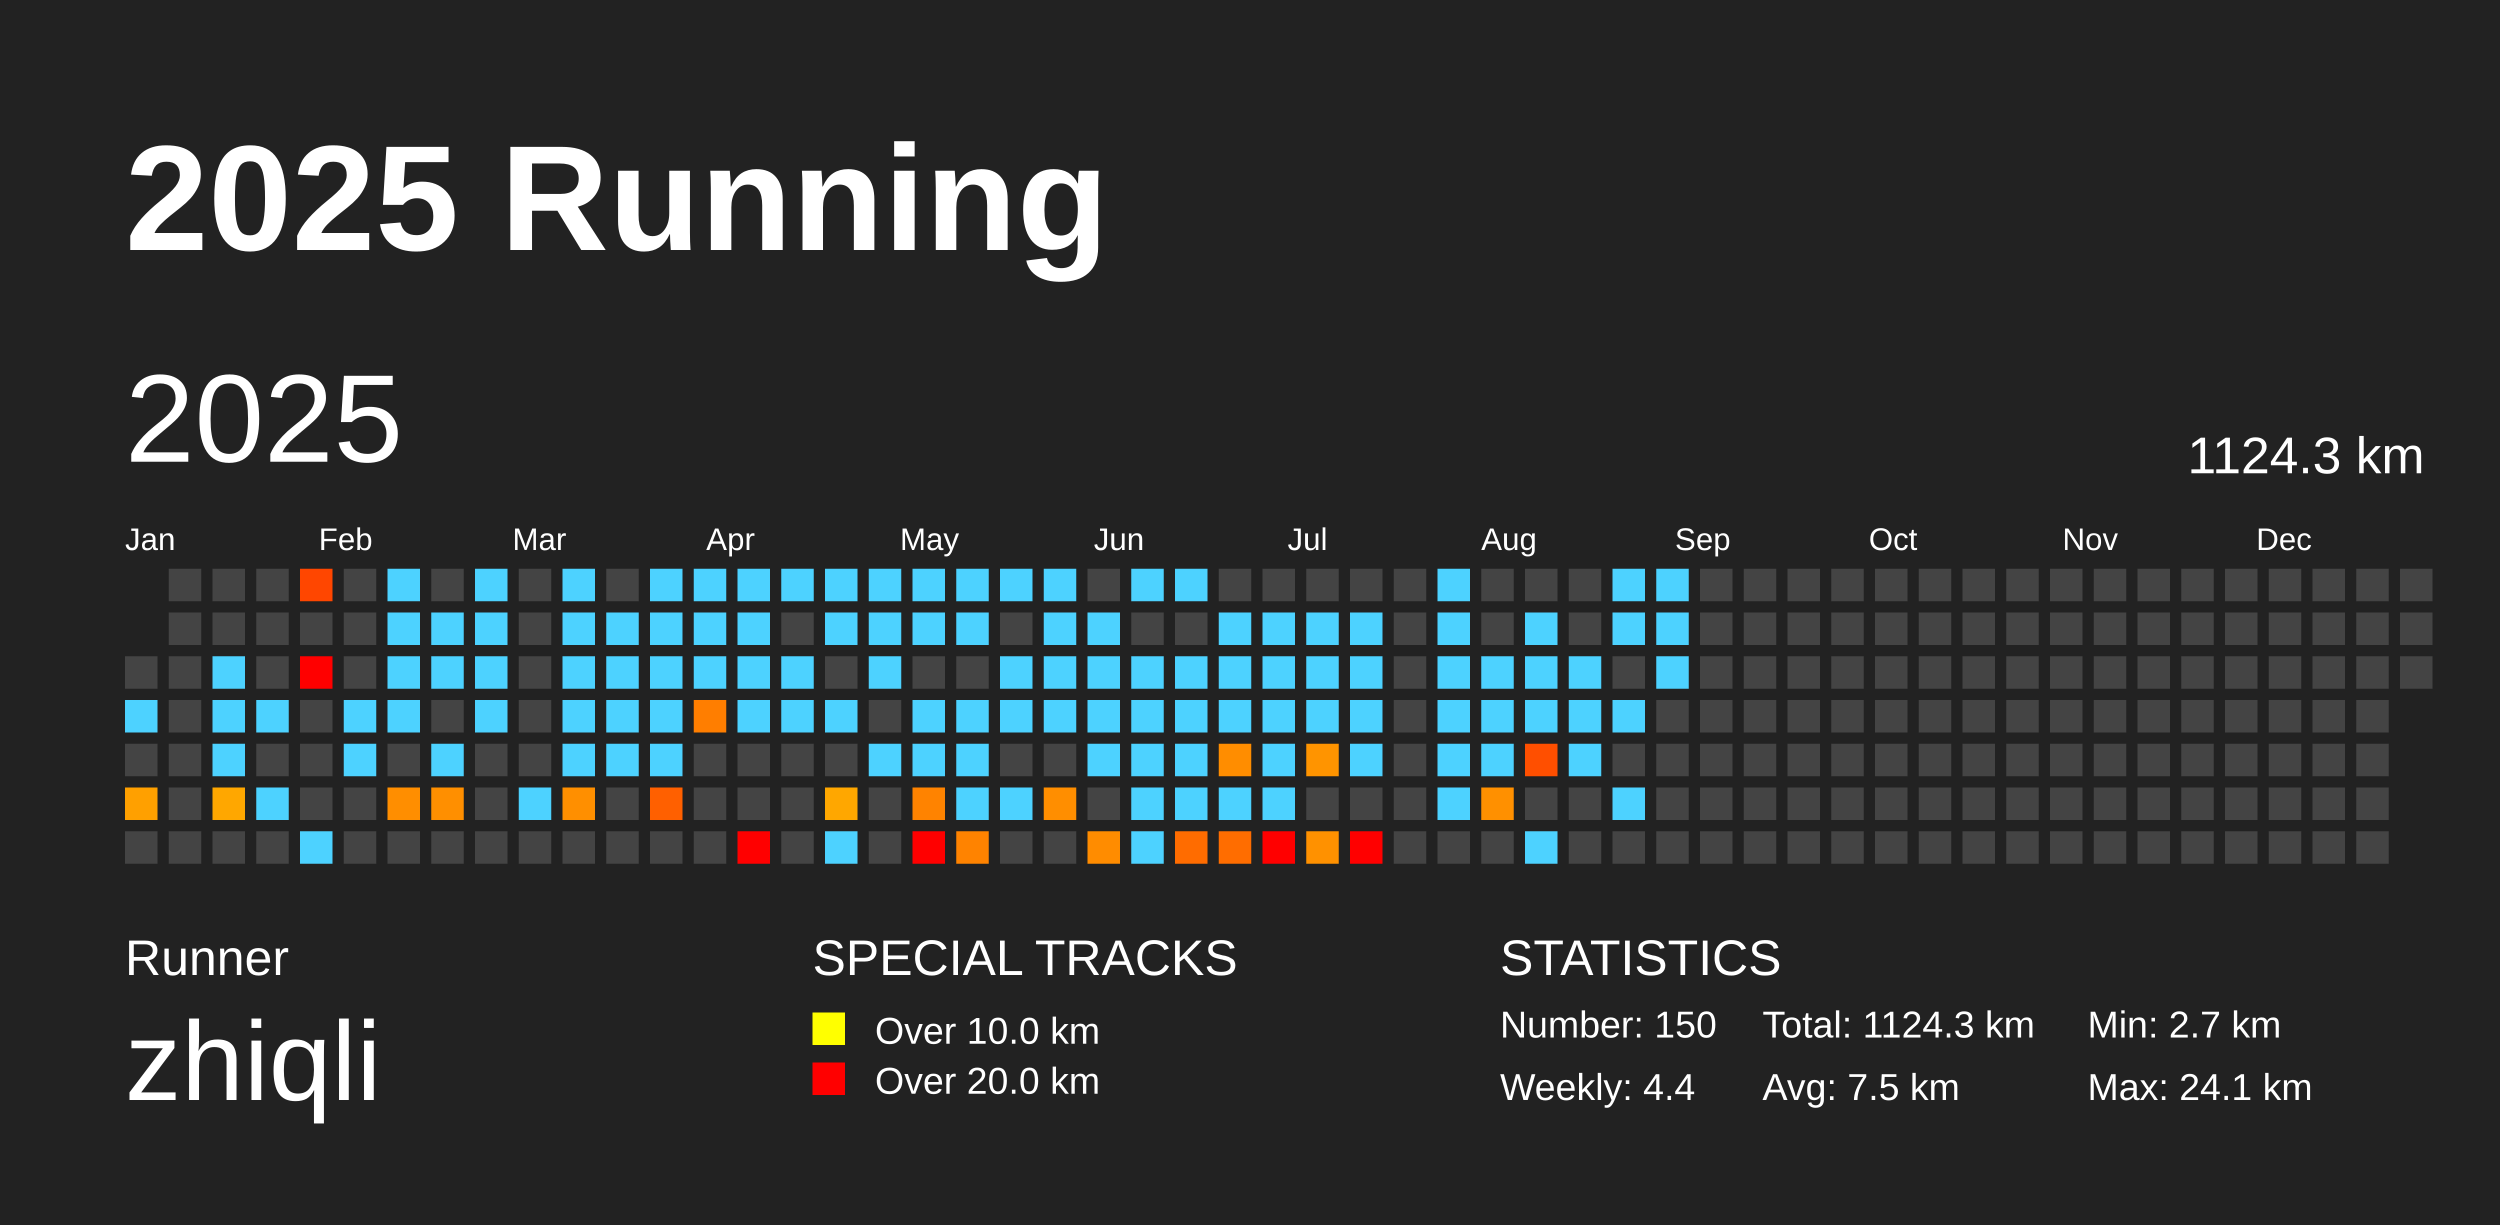
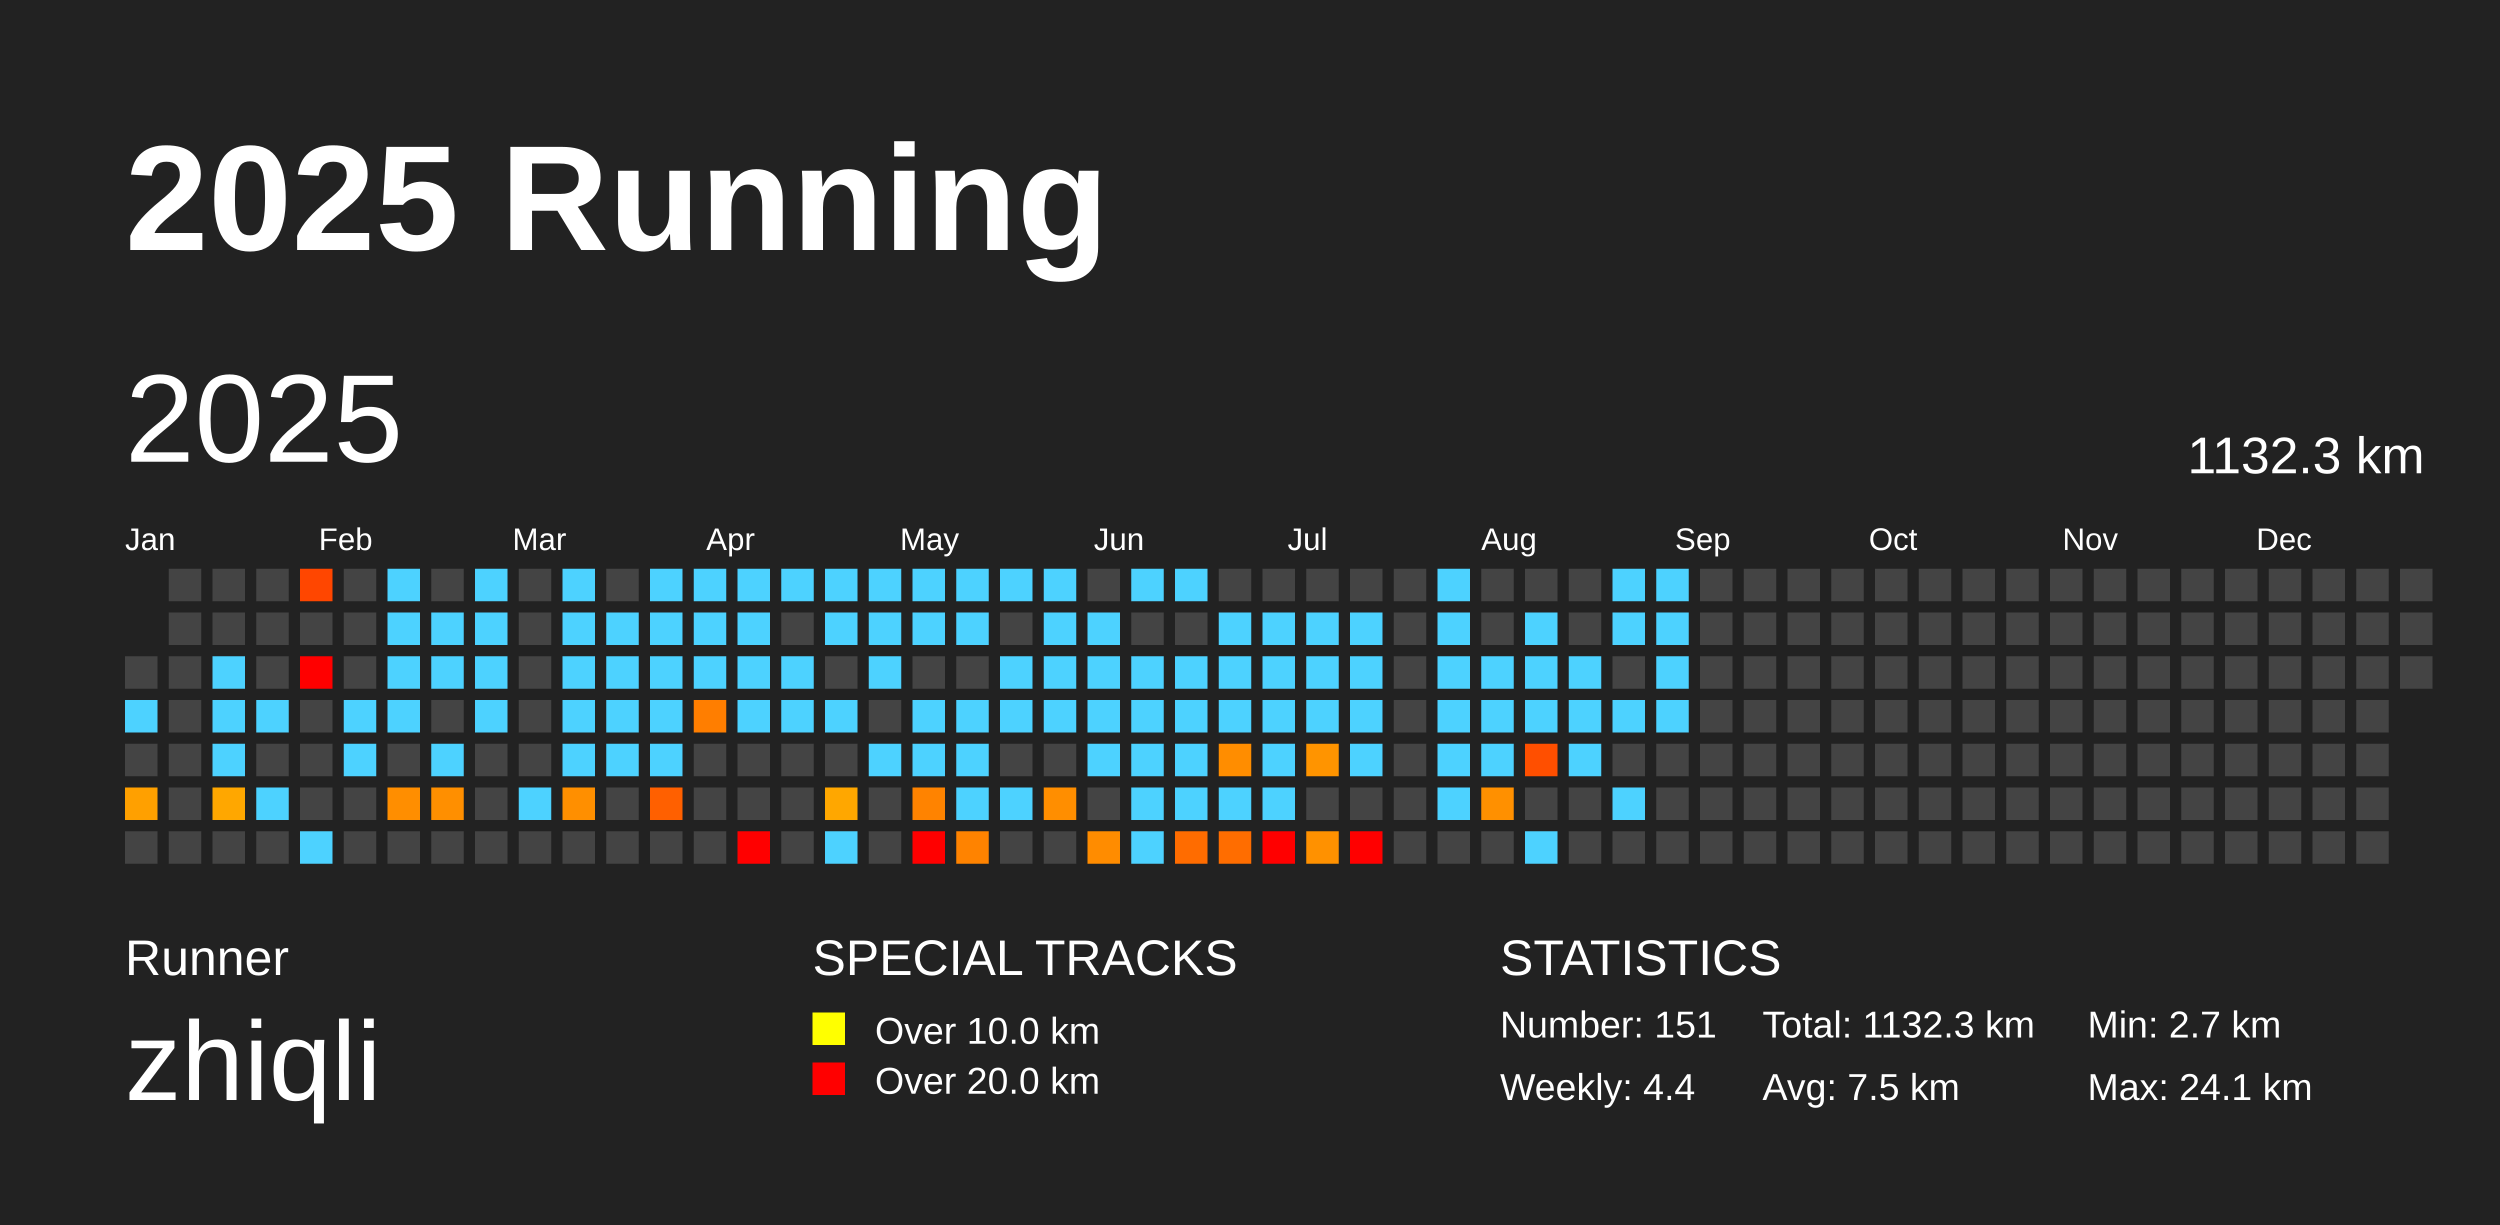
<svg xmlns="http://www.w3.org/2000/svg" baseProfile="full" height="98mm" version="1.1" viewBox="0,0,200,98" width="200mm">
  <defs />
  <rect fill="#222222" height="98" width="200" x="0" y="0" />
  <text fill="#FFFFFF" style="font-size:12px; font-family:Arial; font-weight:bold;" x="10" y="20">2025 Running</text>
  <text fill="#FFFFFF" style="font-size:4px; font-family:Arial" x="10" y="78">Runner</text>
  <text fill="#FFFFFF" style="font-size:9px; font-family:Arial" x="10" y="88">zhiqli</text>
  <text fill="#FFFFFF" style="font-size:4px; font-family:Arial" x="65" y="78">SPECIAL TRACKS</text>
  <rect fill="yellow" height="2.6" width="2.6" x="65" y="81" />
  <text fill="#FFFFFF" style="font-size:3px; font-family:Arial" x="70" y="83.5">Over 10.0 km</text>
  <rect fill="red" height="2.6" width="2.6" x="65" y="85" />
  <text fill="#FFFFFF" style="font-size:3px; font-family:Arial" x="70" y="87.5">Over 20.0 km</text>
  <text fill="#FFFFFF" style="font-size:4px; font-family:Arial" x="120" y="78">STATISTICS</text>
-   <text fill="#FFFFFF" style="font-size:3px; font-family:Arial" x="120" y="83">Number: 150</text>
+   <text fill="#FFFFFF" style="font-size:3px; font-family:Arial" x="120" y="83">Number: 151</text>
  <text fill="#FFFFFF" style="font-size:3px; font-family:Arial" x="120" y="88">Weekly: 4.4</text>
-   <text fill="#FFFFFF" style="font-size:3px; font-family:Arial" x="141" y="83">Total: 1124.3 km</text>
+   <text fill="#FFFFFF" style="font-size:3px; font-family:Arial" x="141" y="83">Total: 1132.3 km</text>
  <text fill="#FFFFFF" style="font-size:3px; font-family:Arial" x="141" y="88">Avg: 7.5 km</text>
  <text fill="#FFFFFF" style="font-size:3px; font-family:Arial" x="167" y="83">Min: 2.7 km</text>
  <text fill="#FFFFFF" style="font-size:3px; font-family:Arial" x="167" y="88">Max: 24.1 km</text>
  <text dominant-baseline="hanging" fill="#FFFFFF" style="font-size:10.0px; font-family:Arial;" x="10" y="30">2025</text>
-   <text dominant-baseline="hanging" fill="#FFFFFF" style="font-size:4.125px; font-family:Arial;" x="175" y="35">1124.3 km</text>
+   <text dominant-baseline="hanging" fill="#FFFFFF" style="font-size:4.125px; font-family:Arial;" x="175" y="35">1132.3 km</text>
  <text fill="#FFFFFF" style="font-size:2.5px; font-family:Arial" x="10.0" y="44">Jan</text>
  <text fill="#FFFFFF" style="font-size:2.5px; font-family:Arial" x="25.5" y="44">Feb</text>
  <text fill="#FFFFFF" style="font-size:2.5px; font-family:Arial" x="41.0" y="44">Mar</text>
  <text fill="#FFFFFF" style="font-size:2.5px; font-family:Arial" x="56.5" y="44">Apr</text>
  <text fill="#FFFFFF" style="font-size:2.5px; font-family:Arial" x="72.0" y="44">May</text>
  <text fill="#FFFFFF" style="font-size:2.5px; font-family:Arial" x="87.5" y="44">Jun</text>
  <text fill="#FFFFFF" style="font-size:2.5px; font-family:Arial" x="103.0" y="44">Jul</text>
  <text fill="#FFFFFF" style="font-size:2.5px; font-family:Arial" x="118.5" y="44">Aug</text>
  <text fill="#FFFFFF" style="font-size:2.5px; font-family:Arial" x="134.0" y="44">Sep</text>
  <text fill="#FFFFFF" style="font-size:2.5px; font-family:Arial" x="149.5" y="44">Oct</text>
  <text fill="#FFFFFF" style="font-size:2.5px; font-family:Arial" x="165.0" y="44">Nov</text>
  <text fill="#FFFFFF" style="font-size:2.5px; font-family:Arial" x="180.5" y="44">Dec</text>
  <rect fill="#444444" height="2.6" width="2.6" x="10.0" y="52.5" />
  <rect fill="#4dd2ff" height="2.6" width="2.6" x="10.0" y="56.0" />
  <rect fill="#444444" height="2.6" width="2.6" x="10.0" y="59.5" />
  <rect fill="#ffa000" height="2.6" width="2.6" x="10.0" y="63.0" />
  <rect fill="#444444" height="2.6" width="2.6" x="10.0" y="66.5" />
  <rect fill="#444444" height="2.6" width="2.6" x="13.5" y="45.5" />
  <rect fill="#444444" height="2.6" width="2.6" x="13.5" y="49.0" />
  <rect fill="#444444" height="2.6" width="2.6" x="13.5" y="52.5" />
  <rect fill="#444444" height="2.6" width="2.6" x="13.5" y="56.0" />
  <rect fill="#444444" height="2.6" width="2.6" x="13.5" y="59.5" />
  <rect fill="#444444" height="2.6" width="2.6" x="13.5" y="63.0" />
  <rect fill="#444444" height="2.6" width="2.6" x="13.5" y="66.5" />
  <rect fill="#444444" height="2.6" width="2.6" x="17.0" y="45.5" />
  <rect fill="#444444" height="2.6" width="2.6" x="17.0" y="49.0" />
  <rect fill="#4dd2ff" height="2.6" width="2.6" x="17.0" y="52.5" />
  <rect fill="#4dd2ff" height="2.6" width="2.6" x="17.0" y="56.0" />
  <rect fill="#4dd2ff" height="2.6" width="2.6" x="17.0" y="59.5" />
  <rect fill="#ffa700" height="2.6" width="2.6" x="17.0" y="63.0" />
  <rect fill="#444444" height="2.6" width="2.6" x="17.0" y="66.5" />
  <rect fill="#444444" height="2.6" width="2.6" x="20.5" y="45.5" />
  <rect fill="#444444" height="2.6" width="2.6" x="20.5" y="49.0" />
  <rect fill="#444444" height="2.6" width="2.6" x="20.5" y="52.5" />
  <rect fill="#4dd2ff" height="2.6" width="2.6" x="20.5" y="56.0" />
  <rect fill="#444444" height="2.6" width="2.6" x="20.5" y="59.5" />
  <rect fill="#4dd2ff" height="2.6" width="2.6" x="20.5" y="63.0" />
  <rect fill="#444444" height="2.6" width="2.6" x="20.5" y="66.5" />
  <rect fill="#ff4600" height="2.6" width="2.6" x="24.0" y="45.5" />
  <rect fill="#444444" height="2.6" width="2.6" x="24.0" y="49.0" />
  <rect fill="red" height="2.6" width="2.6" x="24.0" y="52.5" />
  <rect fill="#444444" height="2.6" width="2.6" x="24.0" y="56.0" />
  <rect fill="#444444" height="2.6" width="2.6" x="24.0" y="59.5" />
  <rect fill="#444444" height="2.6" width="2.6" x="24.0" y="63.0" />
  <rect fill="#4dd2ff" height="2.6" width="2.6" x="24.0" y="66.5" />
  <rect fill="#444444" height="2.6" width="2.6" x="27.5" y="45.5" />
  <rect fill="#444444" height="2.6" width="2.6" x="27.5" y="49.0" />
  <rect fill="#444444" height="2.6" width="2.6" x="27.5" y="52.5" />
  <rect fill="#4dd2ff" height="2.6" width="2.6" x="27.5" y="56.0" />
  <rect fill="#4dd2ff" height="2.6" width="2.6" x="27.5" y="59.5" />
  <rect fill="#444444" height="2.6" width="2.6" x="27.5" y="63.0" />
  <rect fill="#444444" height="2.6" width="2.6" x="27.5" y="66.5" />
  <rect fill="#4dd2ff" height="2.6" width="2.6" x="31.0" y="45.5" />
  <rect fill="#4dd2ff" height="2.6" width="2.6" x="31.0" y="49.0" />
  <rect fill="#4dd2ff" height="2.6" width="2.6" x="31.0" y="52.5" />
  <rect fill="#4dd2ff" height="2.6" width="2.6" x="31.0" y="56.0" />
  <rect fill="#444444" height="2.6" width="2.6" x="31.0" y="59.5" />
  <rect fill="#ff8e00" height="2.6" width="2.6" x="31.0" y="63.0" />
  <rect fill="#444444" height="2.6" width="2.6" x="31.0" y="66.5" />
  <rect fill="#444444" height="2.6" width="2.6" x="34.5" y="45.5" />
  <rect fill="#4dd2ff" height="2.6" width="2.6" x="34.5" y="49.0" />
  <rect fill="#4dd2ff" height="2.6" width="2.6" x="34.5" y="52.5" />
  <rect fill="#444444" height="2.6" width="2.6" x="34.5" y="56.0" />
  <rect fill="#4dd2ff" height="2.6" width="2.6" x="34.5" y="59.5" />
  <rect fill="#ff8f00" height="2.6" width="2.6" x="34.5" y="63.0" />
  <rect fill="#444444" height="2.6" width="2.6" x="34.5" y="66.5" />
  <rect fill="#4dd2ff" height="2.6" width="2.6" x="38.0" y="45.5" />
  <rect fill="#4dd2ff" height="2.6" width="2.6" x="38.0" y="49.0" />
  <rect fill="#4dd2ff" height="2.6" width="2.6" x="38.0" y="52.5" />
  <rect fill="#4dd2ff" height="2.6" width="2.6" x="38.0" y="56.0" />
  <rect fill="#444444" height="2.6" width="2.6" x="38.0" y="59.5" />
  <rect fill="#444444" height="2.6" width="2.6" x="38.0" y="63.0" />
  <rect fill="#444444" height="2.6" width="2.6" x="38.0" y="66.5" />
  <rect fill="#444444" height="2.6" width="2.6" x="41.5" y="45.5" />
  <rect fill="#444444" height="2.6" width="2.6" x="41.5" y="49.0" />
  <rect fill="#444444" height="2.6" width="2.6" x="41.5" y="52.5" />
  <rect fill="#444444" height="2.6" width="2.6" x="41.5" y="56.0" />
  <rect fill="#444444" height="2.6" width="2.6" x="41.5" y="59.5" />
  <rect fill="#4dd2ff" height="2.6" width="2.6" x="41.5" y="63.0" />
  <rect fill="#444444" height="2.6" width="2.6" x="41.5" y="66.5" />
  <rect fill="#4dd2ff" height="2.6" width="2.6" x="45.0" y="45.5" />
  <rect fill="#4dd2ff" height="2.6" width="2.6" x="45.0" y="49.0" />
  <rect fill="#4dd2ff" height="2.6" width="2.6" x="45.0" y="52.5" />
  <rect fill="#4dd2ff" height="2.6" width="2.6" x="45.0" y="56.0" />
  <rect fill="#4dd2ff" height="2.6" width="2.6" x="45.0" y="59.5" />
  <rect fill="#ff8f00" height="2.6" width="2.6" x="45.0" y="63.0" />
  <rect fill="#444444" height="2.6" width="2.6" x="45.0" y="66.5" />
  <rect fill="#444444" height="2.6" width="2.6" x="48.5" y="45.5" />
  <rect fill="#4dd2ff" height="2.6" width="2.6" x="48.5" y="49.0" />
  <rect fill="#4dd2ff" height="2.6" width="2.6" x="48.5" y="52.5" />
  <rect fill="#4dd2ff" height="2.6" width="2.6" x="48.5" y="56.0" />
  <rect fill="#4dd2ff" height="2.6" width="2.6" x="48.5" y="59.5" />
  <rect fill="#444444" height="2.6" width="2.6" x="48.5" y="63.0" />
  <rect fill="#444444" height="2.6" width="2.6" x="48.5" y="66.5" />
  <rect fill="#4dd2ff" height="2.6" width="2.6" x="52.0" y="45.5" />
  <rect fill="#4dd2ff" height="2.6" width="2.6" x="52.0" y="49.0" />
  <rect fill="#4dd2ff" height="2.6" width="2.6" x="52.0" y="52.5" />
  <rect fill="#4dd2ff" height="2.6" width="2.6" x="52.0" y="56.0" />
  <rect fill="#4dd2ff" height="2.6" width="2.6" x="52.0" y="59.5" />
  <rect fill="#ff6000" height="2.6" width="2.6" x="52.0" y="63.0" />
  <rect fill="#444444" height="2.6" width="2.6" x="52.0" y="66.5" />
  <rect fill="#4dd2ff" height="2.6" width="2.6" x="55.5" y="45.5" />
  <rect fill="#4dd2ff" height="2.6" width="2.6" x="55.5" y="49.0" />
  <rect fill="#4dd2ff" height="2.6" width="2.6" x="55.5" y="52.5" />
  <rect fill="#ff7e00" height="2.6" width="2.6" x="55.5" y="56.0" />
  <rect fill="#444444" height="2.6" width="2.6" x="55.5" y="59.5" />
  <rect fill="#444444" height="2.6" width="2.6" x="55.5" y="63.0" />
  <rect fill="#444444" height="2.6" width="2.6" x="55.5" y="66.5" />
  <rect fill="#4dd2ff" height="2.6" width="2.6" x="59.0" y="45.5" />
  <rect fill="#4dd2ff" height="2.6" width="2.6" x="59.0" y="49.0" />
  <rect fill="#4dd2ff" height="2.6" width="2.6" x="59.0" y="52.5" />
  <rect fill="#4dd2ff" height="2.6" width="2.6" x="59.0" y="56.0" />
  <rect fill="#444444" height="2.6" width="2.6" x="59.0" y="59.5" />
  <rect fill="#444444" height="2.6" width="2.6" x="59.0" y="63.0" />
  <rect fill="red" height="2.6" width="2.6" x="59.0" y="66.5" />
  <rect fill="#4dd2ff" height="2.6" width="2.6" x="62.5" y="45.5" />
  <rect fill="#444444" height="2.6" width="2.6" x="62.5" y="49.0" />
  <rect fill="#4dd2ff" height="2.6" width="2.6" x="62.5" y="52.5" />
  <rect fill="#4dd2ff" height="2.6" width="2.6" x="62.5" y="56.0" />
  <rect fill="#444444" height="2.6" width="2.6" x="62.5" y="59.5" />
  <rect fill="#444444" height="2.6" width="2.6" x="62.5" y="63.0" />
  <rect fill="#444444" height="2.6" width="2.6" x="62.5" y="66.5" />
  <rect fill="#4dd2ff" height="2.6" width="2.6" x="66.0" y="45.5" />
  <rect fill="#4dd2ff" height="2.6" width="2.6" x="66.0" y="49.0" />
  <rect fill="#444444" height="2.6" width="2.6" x="66.0" y="52.5" />
  <rect fill="#4dd2ff" height="2.6" width="2.6" x="66.0" y="56.0" />
  <rect fill="#444444" height="2.6" width="2.6" x="66.0" y="59.5" />
  <rect fill="#ffa700" height="2.6" width="2.6" x="66.0" y="63.0" />
  <rect fill="#4dd2ff" height="2.6" width="2.6" x="66.0" y="66.5" />
  <rect fill="#4dd2ff" height="2.6" width="2.6" x="69.5" y="45.5" />
  <rect fill="#4dd2ff" height="2.6" width="2.6" x="69.5" y="49.0" />
  <rect fill="#4dd2ff" height="2.6" width="2.6" x="69.5" y="52.5" />
  <rect fill="#444444" height="2.6" width="2.6" x="69.5" y="56.0" />
  <rect fill="#4dd2ff" height="2.6" width="2.6" x="69.5" y="59.5" />
  <rect fill="#444444" height="2.6" width="2.6" x="69.5" y="63.0" />
  <rect fill="#444444" height="2.6" width="2.6" x="69.5" y="66.5" />
  <rect fill="#4dd2ff" height="2.6" width="2.6" x="73.0" y="45.5" />
  <rect fill="#4dd2ff" height="2.6" width="2.6" x="73.0" y="49.0" />
  <rect fill="#444444" height="2.6" width="2.6" x="73.0" y="52.5" />
  <rect fill="#4dd2ff" height="2.6" width="2.6" x="73.0" y="56.0" />
  <rect fill="#4dd2ff" height="2.6" width="2.6" x="73.0" y="59.5" />
  <rect fill="#ff8300" height="2.6" width="2.6" x="73.0" y="63.0" />
  <rect fill="red" height="2.6" width="2.6" x="73.0" y="66.5" />
  <rect fill="#4dd2ff" height="2.6" width="2.6" x="76.5" y="45.5" />
  <rect fill="#4dd2ff" height="2.6" width="2.6" x="76.5" y="49.0" />
  <rect fill="#444444" height="2.6" width="2.6" x="76.5" y="52.5" />
  <rect fill="#4dd2ff" height="2.6" width="2.6" x="76.5" y="56.0" />
  <rect fill="#4dd2ff" height="2.6" width="2.6" x="76.5" y="59.5" />
  <rect fill="#4dd2ff" height="2.6" width="2.6" x="76.5" y="63.0" />
  <rect fill="#ff8300" height="2.6" width="2.6" x="76.5" y="66.5" />
  <rect fill="#4dd2ff" height="2.6" width="2.6" x="80.0" y="45.5" />
  <rect fill="#444444" height="2.6" width="2.6" x="80.0" y="49.0" />
  <rect fill="#4dd2ff" height="2.6" width="2.6" x="80.0" y="52.5" />
  <rect fill="#4dd2ff" height="2.6" width="2.6" x="80.0" y="56.0" />
  <rect fill="#444444" height="2.6" width="2.6" x="80.0" y="59.5" />
  <rect fill="#4dd2ff" height="2.6" width="2.6" x="80.0" y="63.0" />
  <rect fill="#444444" height="2.6" width="2.6" x="80.0" y="66.5" />
  <rect fill="#4dd2ff" height="2.6" width="2.6" x="83.5" y="45.5" />
  <rect fill="#4dd2ff" height="2.6" width="2.6" x="83.5" y="49.0" />
  <rect fill="#4dd2ff" height="2.6" width="2.6" x="83.5" y="52.5" />
  <rect fill="#4dd2ff" height="2.6" width="2.6" x="83.5" y="56.0" />
  <rect fill="#444444" height="2.6" width="2.6" x="83.5" y="59.5" />
  <rect fill="#ff8e00" height="2.6" width="2.6" x="83.5" y="63.0" />
  <rect fill="#444444" height="2.6" width="2.6" x="83.5" y="66.5" />
  <rect fill="#444444" height="2.6" width="2.6" x="87.0" y="45.5" />
  <rect fill="#4dd2ff" height="2.6" width="2.6" x="87.0" y="49.0" />
  <rect fill="#4dd2ff" height="2.6" width="2.6" x="87.0" y="52.5" />
  <rect fill="#4dd2ff" height="2.6" width="2.6" x="87.0" y="56.0" />
  <rect fill="#4dd2ff" height="2.6" width="2.6" x="87.0" y="59.5" />
  <rect fill="#444444" height="2.6" width="2.6" x="87.0" y="63.0" />
  <rect fill="#ff8c00" height="2.6" width="2.6" x="87.0" y="66.5" />
  <rect fill="#4dd2ff" height="2.6" width="2.6" x="90.5" y="45.5" />
  <rect fill="#444444" height="2.6" width="2.6" x="90.5" y="49.0" />
  <rect fill="#4dd2ff" height="2.6" width="2.6" x="90.5" y="52.5" />
  <rect fill="#4dd2ff" height="2.6" width="2.6" x="90.5" y="56.0" />
  <rect fill="#4dd2ff" height="2.6" width="2.6" x="90.5" y="59.5" />
  <rect fill="#4dd2ff" height="2.6" width="2.6" x="90.5" y="63.0" />
  <rect fill="#4dd2ff" height="2.6" width="2.6" x="90.5" y="66.5" />
  <rect fill="#4dd2ff" height="2.6" width="2.6" x="94.0" y="45.5" />
  <rect fill="#444444" height="2.6" width="2.6" x="94.0" y="49.0" />
  <rect fill="#4dd2ff" height="2.6" width="2.6" x="94.0" y="52.5" />
  <rect fill="#4dd2ff" height="2.6" width="2.6" x="94.0" y="56.0" />
  <rect fill="#4dd2ff" height="2.6" width="2.6" x="94.0" y="59.5" />
  <rect fill="#4dd2ff" height="2.6" width="2.6" x="94.0" y="63.0" />
  <rect fill="#ff6c00" height="2.6" width="2.6" x="94.0" y="66.5" />
  <rect fill="#444444" height="2.6" width="2.6" x="97.5" y="45.5" />
  <rect fill="#4dd2ff" height="2.6" width="2.6" x="97.5" y="49.0" />
  <rect fill="#4dd2ff" height="2.6" width="2.6" x="97.5" y="52.5" />
  <rect fill="#4dd2ff" height="2.6" width="2.6" x="97.5" y="56.0" />
  <rect fill="#ff8d00" height="2.6" width="2.6" x="97.5" y="59.5" />
  <rect fill="#4dd2ff" height="2.6" width="2.6" x="97.5" y="63.0" />
  <rect fill="#ff6d00" height="2.6" width="2.6" x="97.5" y="66.5" />
  <rect fill="#444444" height="2.6" width="2.6" x="101.0" y="45.5" />
  <rect fill="#4dd2ff" height="2.6" width="2.6" x="101.0" y="49.0" />
  <rect fill="#4dd2ff" height="2.6" width="2.6" x="101.0" y="52.5" />
  <rect fill="#4dd2ff" height="2.6" width="2.6" x="101.0" y="56.0" />
  <rect fill="#4dd2ff" height="2.6" width="2.6" x="101.0" y="59.5" />
  <rect fill="#4dd2ff" height="2.6" width="2.6" x="101.0" y="63.0" />
  <rect fill="red" height="2.6" width="2.6" x="101.0" y="66.5" />
  <rect fill="#444444" height="2.6" width="2.6" x="104.5" y="45.5" />
  <rect fill="#4dd2ff" height="2.6" width="2.6" x="104.5" y="49.0" />
  <rect fill="#4dd2ff" height="2.6" width="2.6" x="104.5" y="52.5" />
  <rect fill="#4dd2ff" height="2.6" width="2.6" x="104.5" y="56.0" />
  <rect fill="#ff9400" height="2.6" width="2.6" x="104.5" y="59.5" />
  <rect fill="#444444" height="2.6" width="2.6" x="104.5" y="63.0" />
  <rect fill="#ff9100" height="2.6" width="2.6" x="104.5" y="66.5" />
  <rect fill="#444444" height="2.6" width="2.6" x="108.0" y="45.5" />
  <rect fill="#4dd2ff" height="2.6" width="2.6" x="108.0" y="49.0" />
  <rect fill="#4dd2ff" height="2.6" width="2.6" x="108.0" y="52.5" />
  <rect fill="#4dd2ff" height="2.6" width="2.6" x="108.0" y="56.0" />
  <rect fill="#4dd2ff" height="2.6" width="2.6" x="108.0" y="59.5" />
  <rect fill="#444444" height="2.6" width="2.6" x="108.0" y="63.0" />
  <rect fill="red" height="2.6" width="2.6" x="108.0" y="66.5" />
  <rect fill="#444444" height="2.6" width="2.6" x="111.5" y="45.5" />
  <rect fill="#444444" height="2.6" width="2.6" x="111.5" y="49.0" />
  <rect fill="#444444" height="2.6" width="2.6" x="111.5" y="52.5" />
  <rect fill="#444444" height="2.6" width="2.6" x="111.5" y="56.0" />
  <rect fill="#444444" height="2.6" width="2.6" x="111.5" y="59.5" />
  <rect fill="#444444" height="2.6" width="2.6" x="111.5" y="63.0" />
  <rect fill="#444444" height="2.6" width="2.6" x="111.5" y="66.5" />
  <rect fill="#4dd2ff" height="2.6" width="2.6" x="115.0" y="45.5" />
  <rect fill="#4dd2ff" height="2.6" width="2.6" x="115.0" y="49.0" />
  <rect fill="#4dd2ff" height="2.6" width="2.6" x="115.0" y="52.5" />
  <rect fill="#4dd2ff" height="2.6" width="2.6" x="115.0" y="56.0" />
  <rect fill="#4dd2ff" height="2.6" width="2.6" x="115.0" y="59.5" />
  <rect fill="#4dd2ff" height="2.6" width="2.6" x="115.0" y="63.0" />
  <rect fill="#444444" height="2.6" width="2.6" x="115.0" y="66.5" />
  <rect fill="#444444" height="2.6" width="2.6" x="118.5" y="45.5" />
  <rect fill="#444444" height="2.6" width="2.6" x="118.5" y="49.0" />
  <rect fill="#4dd2ff" height="2.6" width="2.6" x="118.5" y="52.5" />
  <rect fill="#4dd2ff" height="2.6" width="2.6" x="118.5" y="56.0" />
  <rect fill="#4dd2ff" height="2.6" width="2.6" x="118.5" y="59.5" />
  <rect fill="#ff9000" height="2.6" width="2.6" x="118.5" y="63.0" />
  <rect fill="#444444" height="2.6" width="2.6" x="118.5" y="66.5" />
  <rect fill="#444444" height="2.6" width="2.6" x="122.0" y="45.5" />
  <rect fill="#4dd2ff" height="2.6" width="2.6" x="122.0" y="49.0" />
  <rect fill="#4dd2ff" height="2.6" width="2.6" x="122.0" y="52.5" />
  <rect fill="#4dd2ff" height="2.6" width="2.6" x="122.0" y="56.0" />
  <rect fill="#ff4f00" height="2.6" width="2.6" x="122.0" y="59.5" />
  <rect fill="#444444" height="2.6" width="2.6" x="122.0" y="63.0" />
  <rect fill="#4dd2ff" height="2.6" width="2.6" x="122.0" y="66.5" />
  <rect fill="#444444" height="2.6" width="2.6" x="125.5" y="45.5" />
  <rect fill="#444444" height="2.6" width="2.6" x="125.5" y="49.0" />
  <rect fill="#4dd2ff" height="2.6" width="2.6" x="125.5" y="52.5" />
  <rect fill="#4dd2ff" height="2.6" width="2.6" x="125.5" y="56.0" />
  <rect fill="#4dd2ff" height="2.6" width="2.6" x="125.5" y="59.5" />
  <rect fill="#444444" height="2.6" width="2.6" x="125.5" y="63.0" />
  <rect fill="#444444" height="2.6" width="2.6" x="125.5" y="66.5" />
  <rect fill="#4dd2ff" height="2.6" width="2.6" x="129.0" y="45.5" />
  <rect fill="#4dd2ff" height="2.6" width="2.6" x="129.0" y="49.0" />
  <rect fill="#444444" height="2.6" width="2.6" x="129.0" y="52.5" />
  <rect fill="#4dd2ff" height="2.6" width="2.6" x="129.0" y="56.0" />
  <rect fill="#444444" height="2.6" width="2.6" x="129.0" y="59.5" />
  <rect fill="#4dd2ff" height="2.6" width="2.6" x="129.0" y="63.0" />
  <rect fill="#444444" height="2.6" width="2.6" x="129.0" y="66.5" />
  <rect fill="#4dd2ff" height="2.6" width="2.6" x="132.5" y="45.5" />
  <rect fill="#4dd2ff" height="2.6" width="2.6" x="132.5" y="49.0" />
  <rect fill="#4dd2ff" height="2.6" width="2.6" x="132.5" y="52.5" />
-   <rect fill="#444444" height="2.6" width="2.6" x="132.5" y="56.0" />
+   <rect fill="#4dd2ff" height="2.6" width="2.6" x="132.5" y="56.0" />
  <rect fill="#444444" height="2.6" width="2.6" x="132.5" y="59.5" />
  <rect fill="#444444" height="2.6" width="2.6" x="132.5" y="63.0" />
  <rect fill="#444444" height="2.6" width="2.6" x="132.5" y="66.5" />
  <rect fill="#444444" height="2.6" width="2.6" x="136.0" y="45.5" />
  <rect fill="#444444" height="2.6" width="2.6" x="136.0" y="49.0" />
  <rect fill="#444444" height="2.6" width="2.6" x="136.0" y="52.5" />
  <rect fill="#444444" height="2.6" width="2.6" x="136.0" y="56.0" />
  <rect fill="#444444" height="2.6" width="2.6" x="136.0" y="59.5" />
  <rect fill="#444444" height="2.6" width="2.6" x="136.0" y="63.0" />
  <rect fill="#444444" height="2.6" width="2.6" x="136.0" y="66.5" />
  <rect fill="#444444" height="2.6" width="2.6" x="139.5" y="45.5" />
  <rect fill="#444444" height="2.6" width="2.6" x="139.5" y="49.0" />
  <rect fill="#444444" height="2.6" width="2.6" x="139.5" y="52.5" />
  <rect fill="#444444" height="2.6" width="2.6" x="139.5" y="56.0" />
  <rect fill="#444444" height="2.6" width="2.6" x="139.5" y="59.5" />
  <rect fill="#444444" height="2.6" width="2.6" x="139.5" y="63.0" />
  <rect fill="#444444" height="2.6" width="2.6" x="139.5" y="66.5" />
  <rect fill="#444444" height="2.6" width="2.6" x="143.0" y="45.5" />
  <rect fill="#444444" height="2.6" width="2.6" x="143.0" y="49.0" />
  <rect fill="#444444" height="2.6" width="2.6" x="143.0" y="52.5" />
  <rect fill="#444444" height="2.6" width="2.6" x="143.0" y="56.0" />
  <rect fill="#444444" height="2.6" width="2.6" x="143.0" y="59.5" />
  <rect fill="#444444" height="2.6" width="2.6" x="143.0" y="63.0" />
  <rect fill="#444444" height="2.6" width="2.6" x="143.0" y="66.5" />
  <rect fill="#444444" height="2.6" width="2.6" x="146.5" y="45.5" />
  <rect fill="#444444" height="2.6" width="2.6" x="146.5" y="49.0" />
  <rect fill="#444444" height="2.6" width="2.6" x="146.5" y="52.5" />
  <rect fill="#444444" height="2.6" width="2.6" x="146.5" y="56.0" />
  <rect fill="#444444" height="2.6" width="2.6" x="146.5" y="59.5" />
  <rect fill="#444444" height="2.6" width="2.6" x="146.5" y="63.0" />
  <rect fill="#444444" height="2.6" width="2.6" x="146.5" y="66.5" />
  <rect fill="#444444" height="2.6" width="2.6" x="150.0" y="45.5" />
  <rect fill="#444444" height="2.6" width="2.6" x="150.0" y="49.0" />
  <rect fill="#444444" height="2.6" width="2.6" x="150.0" y="52.5" />
  <rect fill="#444444" height="2.6" width="2.6" x="150.0" y="56.0" />
  <rect fill="#444444" height="2.6" width="2.6" x="150.0" y="59.5" />
  <rect fill="#444444" height="2.6" width="2.6" x="150.0" y="63.0" />
  <rect fill="#444444" height="2.6" width="2.6" x="150.0" y="66.5" />
  <rect fill="#444444" height="2.6" width="2.6" x="153.5" y="45.5" />
  <rect fill="#444444" height="2.6" width="2.6" x="153.5" y="49.0" />
  <rect fill="#444444" height="2.6" width="2.6" x="153.5" y="52.5" />
  <rect fill="#444444" height="2.6" width="2.6" x="153.5" y="56.0" />
  <rect fill="#444444" height="2.6" width="2.6" x="153.5" y="59.5" />
  <rect fill="#444444" height="2.6" width="2.6" x="153.5" y="63.0" />
  <rect fill="#444444" height="2.6" width="2.6" x="153.5" y="66.5" />
  <rect fill="#444444" height="2.6" width="2.6" x="157.0" y="45.5" />
  <rect fill="#444444" height="2.6" width="2.6" x="157.0" y="49.0" />
  <rect fill="#444444" height="2.6" width="2.6" x="157.0" y="52.5" />
  <rect fill="#444444" height="2.6" width="2.6" x="157.0" y="56.0" />
  <rect fill="#444444" height="2.6" width="2.6" x="157.0" y="59.5" />
  <rect fill="#444444" height="2.6" width="2.6" x="157.0" y="63.0" />
  <rect fill="#444444" height="2.6" width="2.6" x="157.0" y="66.5" />
  <rect fill="#444444" height="2.6" width="2.6" x="160.5" y="45.5" />
  <rect fill="#444444" height="2.6" width="2.6" x="160.5" y="49.0" />
  <rect fill="#444444" height="2.6" width="2.6" x="160.5" y="52.5" />
  <rect fill="#444444" height="2.6" width="2.6" x="160.5" y="56.0" />
  <rect fill="#444444" height="2.6" width="2.6" x="160.5" y="59.5" />
  <rect fill="#444444" height="2.6" width="2.6" x="160.5" y="63.0" />
  <rect fill="#444444" height="2.6" width="2.6" x="160.5" y="66.5" />
  <rect fill="#444444" height="2.6" width="2.6" x="164.0" y="45.5" />
  <rect fill="#444444" height="2.6" width="2.6" x="164.0" y="49.0" />
  <rect fill="#444444" height="2.6" width="2.6" x="164.0" y="52.5" />
  <rect fill="#444444" height="2.6" width="2.6" x="164.0" y="56.0" />
  <rect fill="#444444" height="2.6" width="2.6" x="164.0" y="59.5" />
  <rect fill="#444444" height="2.6" width="2.6" x="164.0" y="63.0" />
  <rect fill="#444444" height="2.6" width="2.6" x="164.0" y="66.5" />
  <rect fill="#444444" height="2.6" width="2.6" x="167.5" y="45.5" />
  <rect fill="#444444" height="2.6" width="2.6" x="167.5" y="49.0" />
  <rect fill="#444444" height="2.6" width="2.6" x="167.5" y="52.5" />
  <rect fill="#444444" height="2.6" width="2.6" x="167.5" y="56.0" />
  <rect fill="#444444" height="2.6" width="2.6" x="167.5" y="59.5" />
  <rect fill="#444444" height="2.6" width="2.6" x="167.5" y="63.0" />
  <rect fill="#444444" height="2.6" width="2.6" x="167.5" y="66.5" />
  <rect fill="#444444" height="2.6" width="2.6" x="171.0" y="45.5" />
  <rect fill="#444444" height="2.6" width="2.6" x="171.0" y="49.0" />
  <rect fill="#444444" height="2.6" width="2.6" x="171.0" y="52.5" />
  <rect fill="#444444" height="2.6" width="2.6" x="171.0" y="56.0" />
  <rect fill="#444444" height="2.6" width="2.6" x="171.0" y="59.5" />
  <rect fill="#444444" height="2.6" width="2.6" x="171.0" y="63.0" />
  <rect fill="#444444" height="2.6" width="2.6" x="171.0" y="66.5" />
  <rect fill="#444444" height="2.6" width="2.6" x="174.5" y="45.5" />
  <rect fill="#444444" height="2.6" width="2.6" x="174.5" y="49.0" />
  <rect fill="#444444" height="2.6" width="2.6" x="174.5" y="52.5" />
  <rect fill="#444444" height="2.6" width="2.6" x="174.5" y="56.0" />
  <rect fill="#444444" height="2.6" width="2.6" x="174.5" y="59.5" />
  <rect fill="#444444" height="2.6" width="2.6" x="174.5" y="63.0" />
  <rect fill="#444444" height="2.6" width="2.6" x="174.5" y="66.5" />
  <rect fill="#444444" height="2.6" width="2.6" x="178.0" y="45.5" />
  <rect fill="#444444" height="2.6" width="2.6" x="178.0" y="49.0" />
  <rect fill="#444444" height="2.6" width="2.6" x="178.0" y="52.5" />
  <rect fill="#444444" height="2.6" width="2.6" x="178.0" y="56.0" />
  <rect fill="#444444" height="2.6" width="2.6" x="178.0" y="59.5" />
  <rect fill="#444444" height="2.6" width="2.6" x="178.0" y="63.0" />
  <rect fill="#444444" height="2.6" width="2.6" x="178.0" y="66.5" />
  <rect fill="#444444" height="2.6" width="2.6" x="181.5" y="45.5" />
  <rect fill="#444444" height="2.6" width="2.6" x="181.5" y="49.0" />
  <rect fill="#444444" height="2.6" width="2.6" x="181.5" y="52.5" />
  <rect fill="#444444" height="2.6" width="2.6" x="181.5" y="56.0" />
  <rect fill="#444444" height="2.6" width="2.6" x="181.5" y="59.5" />
  <rect fill="#444444" height="2.6" width="2.6" x="181.5" y="63.0" />
  <rect fill="#444444" height="2.6" width="2.6" x="181.5" y="66.5" />
  <rect fill="#444444" height="2.6" width="2.6" x="185.0" y="45.5" />
  <rect fill="#444444" height="2.6" width="2.6" x="185.0" y="49.0" />
  <rect fill="#444444" height="2.6" width="2.6" x="185.0" y="52.5" />
  <rect fill="#444444" height="2.6" width="2.6" x="185.0" y="56.0" />
  <rect fill="#444444" height="2.6" width="2.6" x="185.0" y="59.5" />
  <rect fill="#444444" height="2.6" width="2.6" x="185.0" y="63.0" />
  <rect fill="#444444" height="2.6" width="2.6" x="185.0" y="66.5" />
  <rect fill="#444444" height="2.6" width="2.6" x="188.5" y="45.5" />
  <rect fill="#444444" height="2.6" width="2.6" x="188.5" y="49.0" />
  <rect fill="#444444" height="2.6" width="2.6" x="188.5" y="52.5" />
  <rect fill="#444444" height="2.6" width="2.6" x="188.5" y="56.0" />
  <rect fill="#444444" height="2.6" width="2.6" x="188.5" y="59.5" />
  <rect fill="#444444" height="2.6" width="2.6" x="188.5" y="63.0" />
  <rect fill="#444444" height="2.6" width="2.6" x="188.5" y="66.5" />
  <rect fill="#444444" height="2.6" width="2.6" x="192.0" y="45.5" />
  <rect fill="#444444" height="2.6" width="2.6" x="192.0" y="49.0" />
  <rect fill="#444444" height="2.6" width="2.6" x="192.0" y="52.5" />
</svg>
